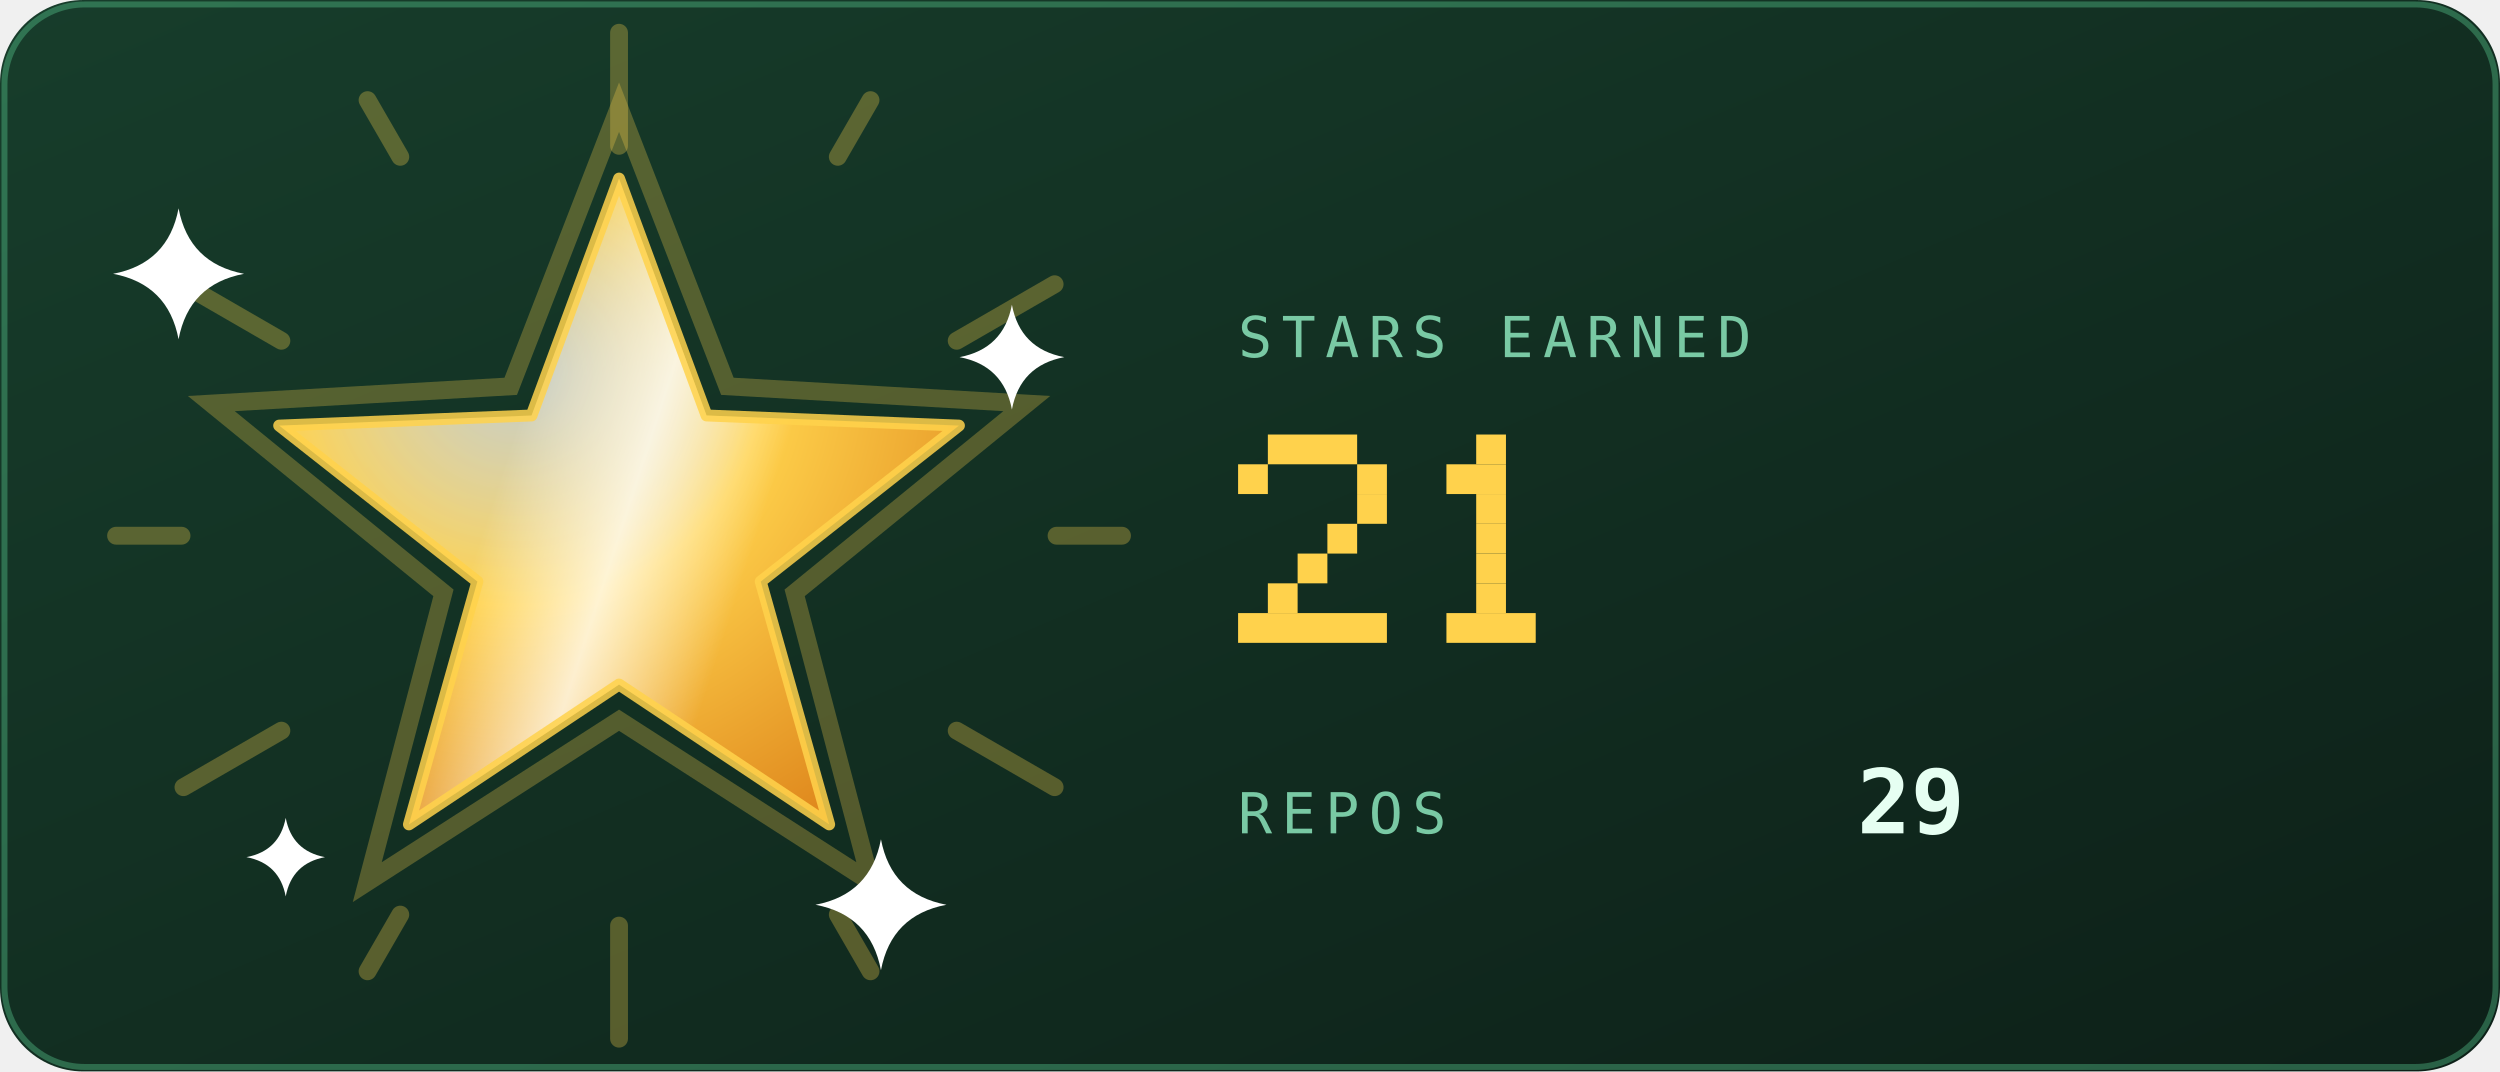
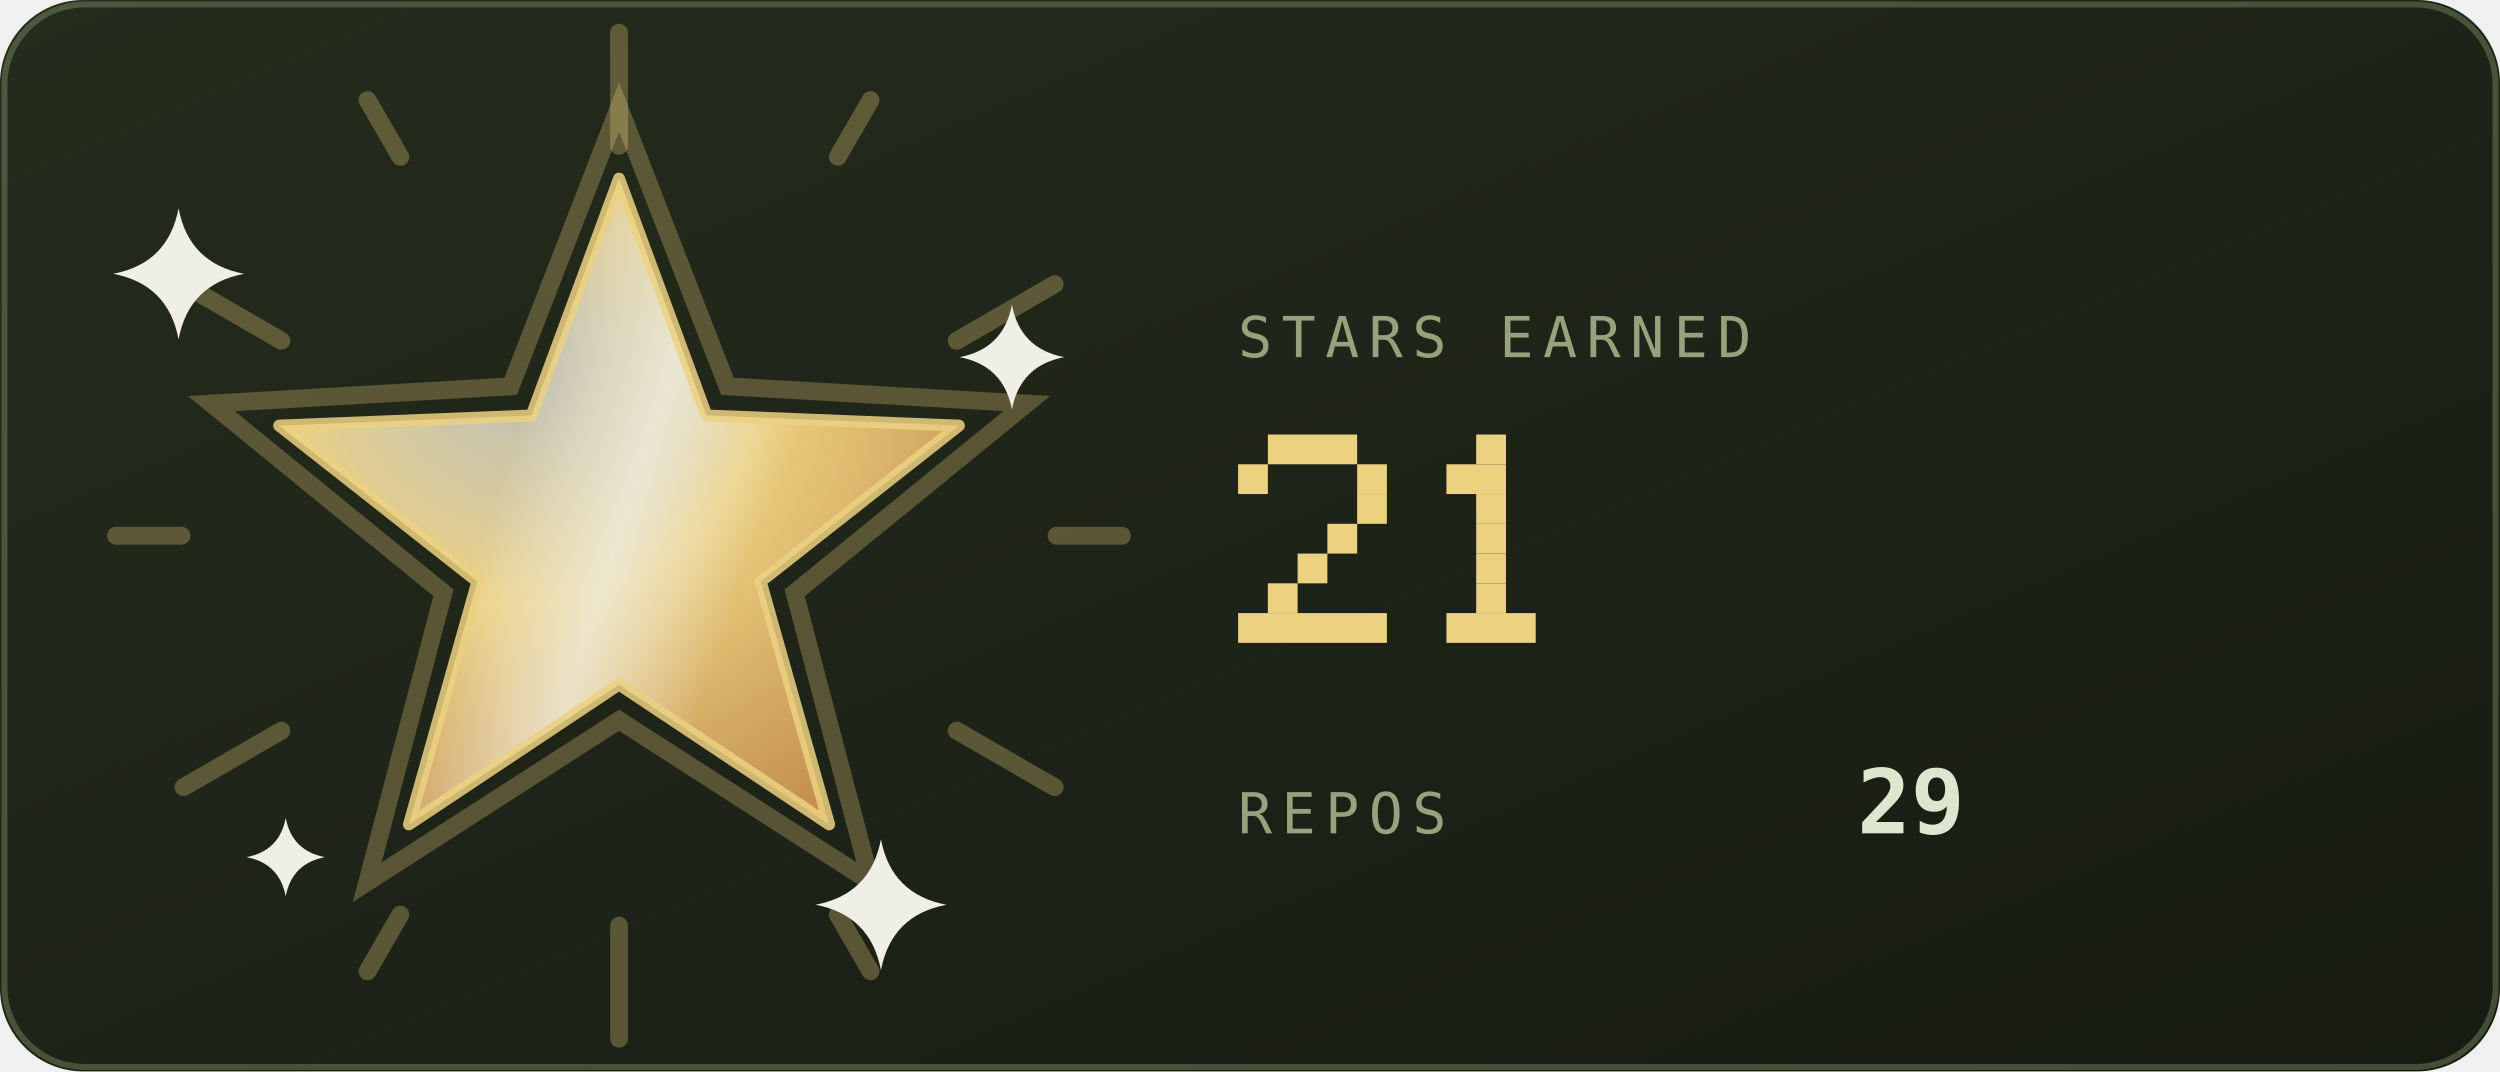
<svg xmlns="http://www.w3.org/2000/svg" viewBox="0 0 420 180" width="420" height="180" role="img" aria-labelledby="strt strd">
  <defs>
    <linearGradient id="strbg" x1="0" y1="0" x2="1" y2="1">
-       <stop offset="0" stop-color="#173d2b" />
-       <stop offset="1" stop-color="#0d2018" />
+       <stop offset="0" stop-color="#252c1c" />
+       <stop offset="1" stop-color="#171b12" />
    </linearGradient>
  </defs>
  <style>
    .mono{font-family:ui-monospace,SFMono-Regular,Menlo,Consolas,"DejaVu Sans Mono",monospace}
-     .lbl{font-size:9.5px;letter-spacing:1.6px;fill:#79c9a4}
-     .big{font-size:31px;font-weight:700;fill:#e6fff2}
-     .med{font-size:15px;font-weight:700;fill:#e6fff2}
-     .sm{font-size:11px;fill:#e6fff2}
-     .dim{font-size:11px;fill:#79c9a4}
+     .lbl{font-size:9.5px;letter-spacing:1.6px;fill:#94a37d}
+     .big{font-size:31px;font-weight:700;fill:#dfe6cf}
+     .med{font-size:15px;font-weight:700;fill:#dfe6cf}
+     .sm{font-size:11px;fill:#dfe6cf}
+     .dim{font-size:11px;fill:#94a37d}
    
    .pulse{animation:pulse 3.4s ease-in-out infinite}
    @keyframes pulse{0%,100%{opacity:1}50%{opacity:.62}}
    
    .rays{animation:spin 26s linear infinite;transform-box:fill-box;transform-origin:center}
    .halo{animation:halo 3.6s ease-in-out infinite;transform-box:fill-box;transform-origin:center}
    .glaze{animation:glaze 3.6s ease-in-out infinite}
    .tw{animation:tw 2.4s ease-in-out infinite;transform-box:fill-box;transform-origin:center}
    @keyframes spin{to{transform:rotate(360deg)}}
    @keyframes halo{0%,100%{transform:scale(1);opacity:.28}50%{transform:scale(1.1);opacity:.06}}
    @keyframes glaze{0%{transform:translateX(-190px)}55%,100%{transform:translateX(190px)}}
    @keyframes tw{0%,100%{opacity:.15;transform:scale(.7)}50%{opacity:1;transform:scale(1)}}
</style>
  <rect width="420" height="180" rx="14" fill="url(#strbg)" />
-   <rect x="0.75" y="0.75" width="418.5" height="178.5" rx="13.5" fill="none" stroke="#5fd99a" stroke-opacity="0.35" />
+   <rect x="0.75" y="0.75" width="418.5" height="178.5" rx="13.5" fill="none" stroke="#93ad78" stroke-opacity="0.35" />
  <defs>
    <radialGradient id="starFill" cx="0.35" cy="0.3" r="0.8">
-       <stop offset="0" stop-color="#ffffff" stop-opacity="0.75" />
-       <stop offset="0.45" stop-color="#ffd24c" />
-       <stop offset="1" stop-color="#e08a1e" />
+       <stop offset="0" stop-color="#efefe6" stop-opacity="0.75" />
+       <stop offset="0.45" stop-color="#ecd181" />
+       <stop offset="1" stop-color="#c38f4e" />
    </radialGradient>
    <linearGradient id="starGlaze" x1="0" y1="0" x2="1" y2="0">
-       <stop offset="0" stop-color="#ffffff" stop-opacity="0" />
-       <stop offset="0.5" stop-color="#ffffff" stop-opacity="0.75" />
-       <stop offset="1" stop-color="#ffffff" stop-opacity="0" />
+       <stop offset="0" stop-color="#efefe6" stop-opacity="0" />
+       <stop offset="0.5" stop-color="#efefe6" stop-opacity="0.75" />
+       <stop offset="1" stop-color="#efefe6" stop-opacity="0" />
    </linearGradient>
    <clipPath id="starClip">
      <polygon points="104.0,30.0 118.7,69.8 161.1,71.5 127.8,97.7 139.3,138.5 104.0,115.0 68.7,138.5 80.2,97.7 46.9,71.5 89.3,69.8" />
    </clipPath>
  </defs>
  <g class="rays" opacity="0.3">
-     <rect x="102.5" y="4" width="3" height="22" rx="1.5" fill="#ffd24c" transform="rotate(0 104 90)" />
-     <rect x="102.5" y="4" width="3" height="14" rx="1.5" fill="#ffd24c" transform="rotate(30 104 90)" />
-     <rect x="102.5" y="4" width="3" height="22" rx="1.5" fill="#ffd24c" transform="rotate(60 104 90)" />
-     <rect x="102.5" y="4" width="3" height="14" rx="1.5" fill="#ffd24c" transform="rotate(90 104 90)" />
-     <rect x="102.5" y="4" width="3" height="22" rx="1.5" fill="#ffd24c" transform="rotate(120 104 90)" />
-     <rect x="102.5" y="4" width="3" height="14" rx="1.5" fill="#ffd24c" transform="rotate(150 104 90)" />
-     <rect x="102.5" y="4" width="3" height="22" rx="1.5" fill="#ffd24c" transform="rotate(180 104 90)" />
-     <rect x="102.5" y="4" width="3" height="14" rx="1.5" fill="#ffd24c" transform="rotate(210 104 90)" />
-     <rect x="102.5" y="4" width="3" height="22" rx="1.5" fill="#ffd24c" transform="rotate(240 104 90)" />
-     <rect x="102.5" y="4" width="3" height="14" rx="1.5" fill="#ffd24c" transform="rotate(270 104 90)" />
-     <rect x="102.5" y="4" width="3" height="22" rx="1.5" fill="#ffd24c" transform="rotate(300 104 90)" />
-     <rect x="102.5" y="4" width="3" height="14" rx="1.5" fill="#ffd24c" transform="rotate(330 104 90)" />
+     <rect x="102.5" y="4" width="3" height="22" rx="1.5" fill="#ecd181" transform="rotate(0 104 90)" />
+     <rect x="102.5" y="4" width="3" height="14" rx="1.5" fill="#ecd181" transform="rotate(30 104 90)" />
+     <rect x="102.5" y="4" width="3" height="22" rx="1.5" fill="#ecd181" transform="rotate(60 104 90)" />
+     <rect x="102.5" y="4" width="3" height="14" rx="1.5" fill="#ecd181" transform="rotate(90 104 90)" />
+     <rect x="102.5" y="4" width="3" height="22" rx="1.5" fill="#ecd181" transform="rotate(120 104 90)" />
+     <rect x="102.5" y="4" width="3" height="14" rx="1.5" fill="#ecd181" transform="rotate(150 104 90)" />
+     <rect x="102.5" y="4" width="3" height="22" rx="1.5" fill="#ecd181" transform="rotate(180 104 90)" />
+     <rect x="102.5" y="4" width="3" height="14" rx="1.5" fill="#ecd181" transform="rotate(210 104 90)" />
+     <rect x="102.5" y="4" width="3" height="22" rx="1.5" fill="#ecd181" transform="rotate(240 104 90)" />
+     <rect x="102.5" y="4" width="3" height="14" rx="1.5" fill="#ecd181" transform="rotate(270 104 90)" />
+     <rect x="102.5" y="4" width="3" height="22" rx="1.5" fill="#ecd181" transform="rotate(300 104 90)" />
+     <rect x="102.5" y="4" width="3" height="14" rx="1.5" fill="#ecd181" transform="rotate(330 104 90)" />
  </g>
-   <polygon class="halo" points="104.0,18.0 122.2,64.9 172.5,67.8 133.5,99.6 146.3,148.2 104.0,121.0 61.7,148.2 74.5,99.6 35.5,67.8 85.8,64.9" fill="none" stroke="#ffd24c" stroke-width="3" opacity="0.28" />
+   <polygon class="halo" points="104.0,18.0 122.2,64.9 172.5,67.8 133.5,99.6 146.3,148.2 104.0,121.0 61.7,148.2 74.5,99.6 35.5,67.8 85.8,64.9" fill="none" stroke="#ecd181" stroke-width="3" opacity="0.28" />
  <polygon points="104.0,30.0 118.7,69.8 161.1,71.5 127.8,97.7 139.3,138.5 104.0,115.0 68.7,138.5 80.2,97.7 46.9,71.5 89.3,69.8" fill="url(#starFill)" />
  <g clip-path="url(#starClip)">
    <g transform="rotate(18 104 90)">
      <rect class="glaze" x="82" y="20" width="44" height="140" fill="url(#starGlaze)" />
    </g>
  </g>
-   <polygon points="104.0,30.0 118.7,69.8 161.1,71.5 127.8,97.7 139.3,138.5 104.0,115.0 68.7,138.5 80.2,97.7 46.9,71.5 89.3,69.8" fill="none" stroke="#ffd24c" stroke-opacity="0.85" stroke-width="2" stroke-linejoin="round" />
+   <polygon points="104.0,30.0 118.7,69.8 161.1,71.5 127.8,97.7 139.3,138.5 104.0,115.0 68.7,138.5 80.2,97.7 46.9,71.5 89.3,69.8" fill="none" stroke="#ecd181" stroke-opacity="0.85" stroke-width="2" stroke-linejoin="round" />
  <g transform="translate(30 46)">
-     <path class="tw" style="animation-delay:0s" d="M0 -11Q1.75 -1.75 11 0Q1.75 1.75 0 11Q-1.75 1.75 -11 0Q-1.75 -1.75 0 -11Z" fill="#ffffff" />
+     <path class="tw" style="animation-delay:0s" d="M0 -11Q1.75 -1.75 11 0Q1.75 1.75 0 11Q-1.75 1.75 -11 0Q-1.75 -1.75 0 -11Z" fill="#efefe6" />
  </g>
  <g transform="translate(170 60)">
-     <path class="tw" style="animation-delay:0.8s" d="M0 -8.8Q1.4 -1.4 8.8 0Q1.4 1.4 0 8.8Q-1.4 1.4 -8.8 0Q-1.4 -1.4 0 -8.8Z" fill="#ffffff" />
+     <path class="tw" style="animation-delay:0.8s" d="M0 -8.8Q1.4 -1.4 8.8 0Q1.4 1.4 0 8.8Q-1.4 1.4 -8.8 0Q-1.4 -1.4 0 -8.8Z" fill="#efefe6" />
  </g>
  <g transform="translate(148 152)">
-     <path class="tw" style="animation-delay:1.5s" d="M0 -11Q1.75 -1.75 11 0Q1.75 1.75 0 11Q-1.75 1.75 -11 0Q-1.75 -1.75 0 -11Z" fill="#ffffff" />
+     <path class="tw" style="animation-delay:1.5s" d="M0 -11Q1.75 -1.75 11 0Q1.75 1.75 0 11Q-1.75 1.75 -11 0Q-1.75 -1.75 0 -11Z" fill="#efefe6" />
  </g>
  <g transform="translate(48 144)">
-     <path class="tw" style="animation-delay:2.1s" d="M0 -6.6Q1.05 -1.05 6.6 0Q1.05 1.05 0 6.6Q-1.05 1.05 -6.6 0Q-1.05 -1.05 0 -6.6Z" fill="#ffffff" />
+     <path class="tw" style="animation-delay:2.1s" d="M0 -6.6Q1.05 -1.05 6.6 0Q1.05 1.05 0 6.6Q-1.05 1.05 -6.6 0Q-1.05 -1.05 0 -6.6Z" fill="#efefe6" />
  </g>
  <text class="mono lbl" x="208" y="60">STARS EARNED</text>
  <g class="pulse">
-     <rect x="213" y="73" width="15" height="5" fill="#ffd24c" />
-     <rect x="208" y="78" width="5" height="5" fill="#ffd24c" />
-     <rect x="228" y="78" width="5" height="5" fill="#ffd24c" />
-     <rect x="228" y="83" width="5" height="5" fill="#ffd24c" />
-     <rect x="223" y="88" width="5" height="5" fill="#ffd24c" />
-     <rect x="218" y="93" width="5" height="5" fill="#ffd24c" />
-     <rect x="213" y="98" width="5" height="5" fill="#ffd24c" />
-     <rect x="208" y="103" width="25" height="5" fill="#ffd24c" />
-     <rect x="248" y="73" width="5" height="5" fill="#ffd24c" />
-     <rect x="243" y="78" width="10" height="5" fill="#ffd24c" />
-     <rect x="248" y="83" width="5" height="5" fill="#ffd24c" />
-     <rect x="248" y="88" width="5" height="5" fill="#ffd24c" />
-     <rect x="248" y="93" width="5" height="5" fill="#ffd24c" />
-     <rect x="248" y="98" width="5" height="5" fill="#ffd24c" />
-     <rect x="243" y="103" width="15" height="5" fill="#ffd24c" />
+     <rect x="213" y="73" width="15" height="5" fill="#ecd181" />
+     <rect x="208" y="78" width="5" height="5" fill="#ecd181" />
+     <rect x="228" y="78" width="5" height="5" fill="#ecd181" />
+     <rect x="228" y="83" width="5" height="5" fill="#ecd181" />
+     <rect x="223" y="88" width="5" height="5" fill="#ecd181" />
+     <rect x="218" y="93" width="5" height="5" fill="#ecd181" />
+     <rect x="213" y="98" width="5" height="5" fill="#ecd181" />
+     <rect x="208" y="103" width="25" height="5" fill="#ecd181" />
+     <rect x="248" y="73" width="5" height="5" fill="#ecd181" />
+     <rect x="243" y="78" width="10" height="5" fill="#ecd181" />
+     <rect x="248" y="83" width="5" height="5" fill="#ecd181" />
+     <rect x="248" y="88" width="5" height="5" fill="#ecd181" />
+     <rect x="248" y="93" width="5" height="5" fill="#ecd181" />
+     <rect x="248" y="98" width="5" height="5" fill="#ecd181" />
+     <rect x="243" y="103" width="15" height="5" fill="#ecd181" />
  </g>
  <text class="mono lbl" x="208" y="140">REPOS</text>
  <text class="mono med" x="312" y="140">29</text>
</svg>
